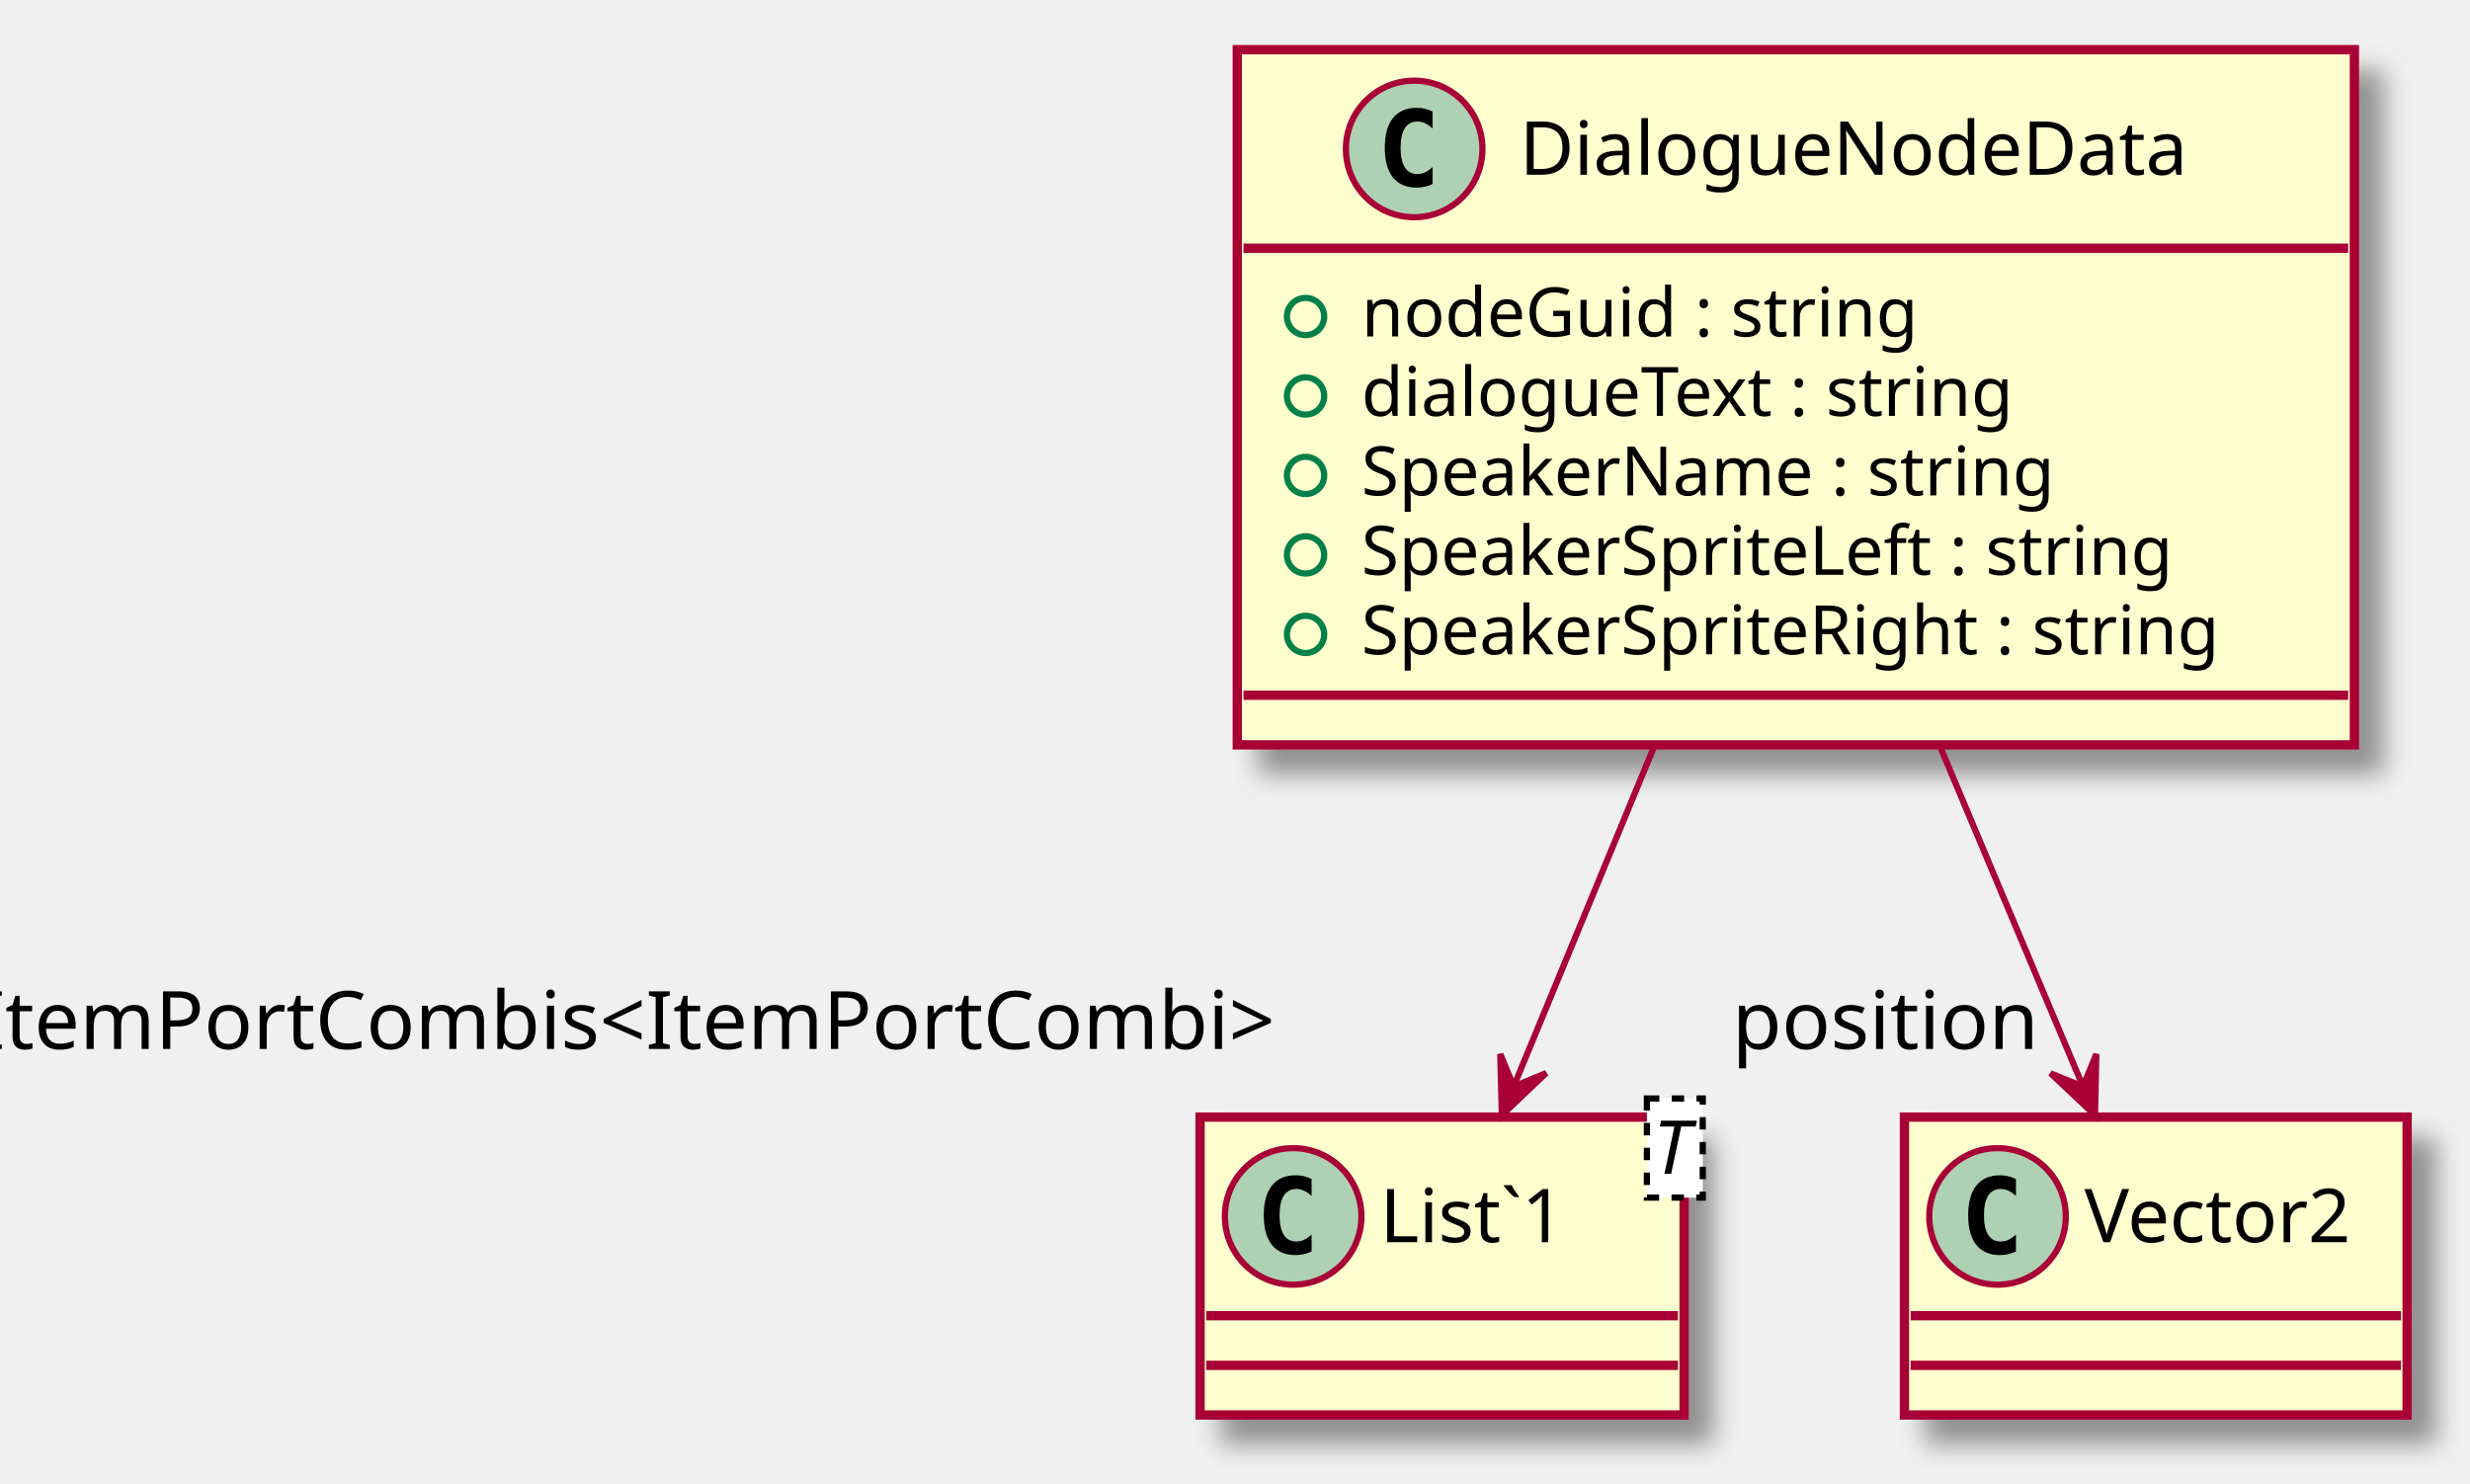
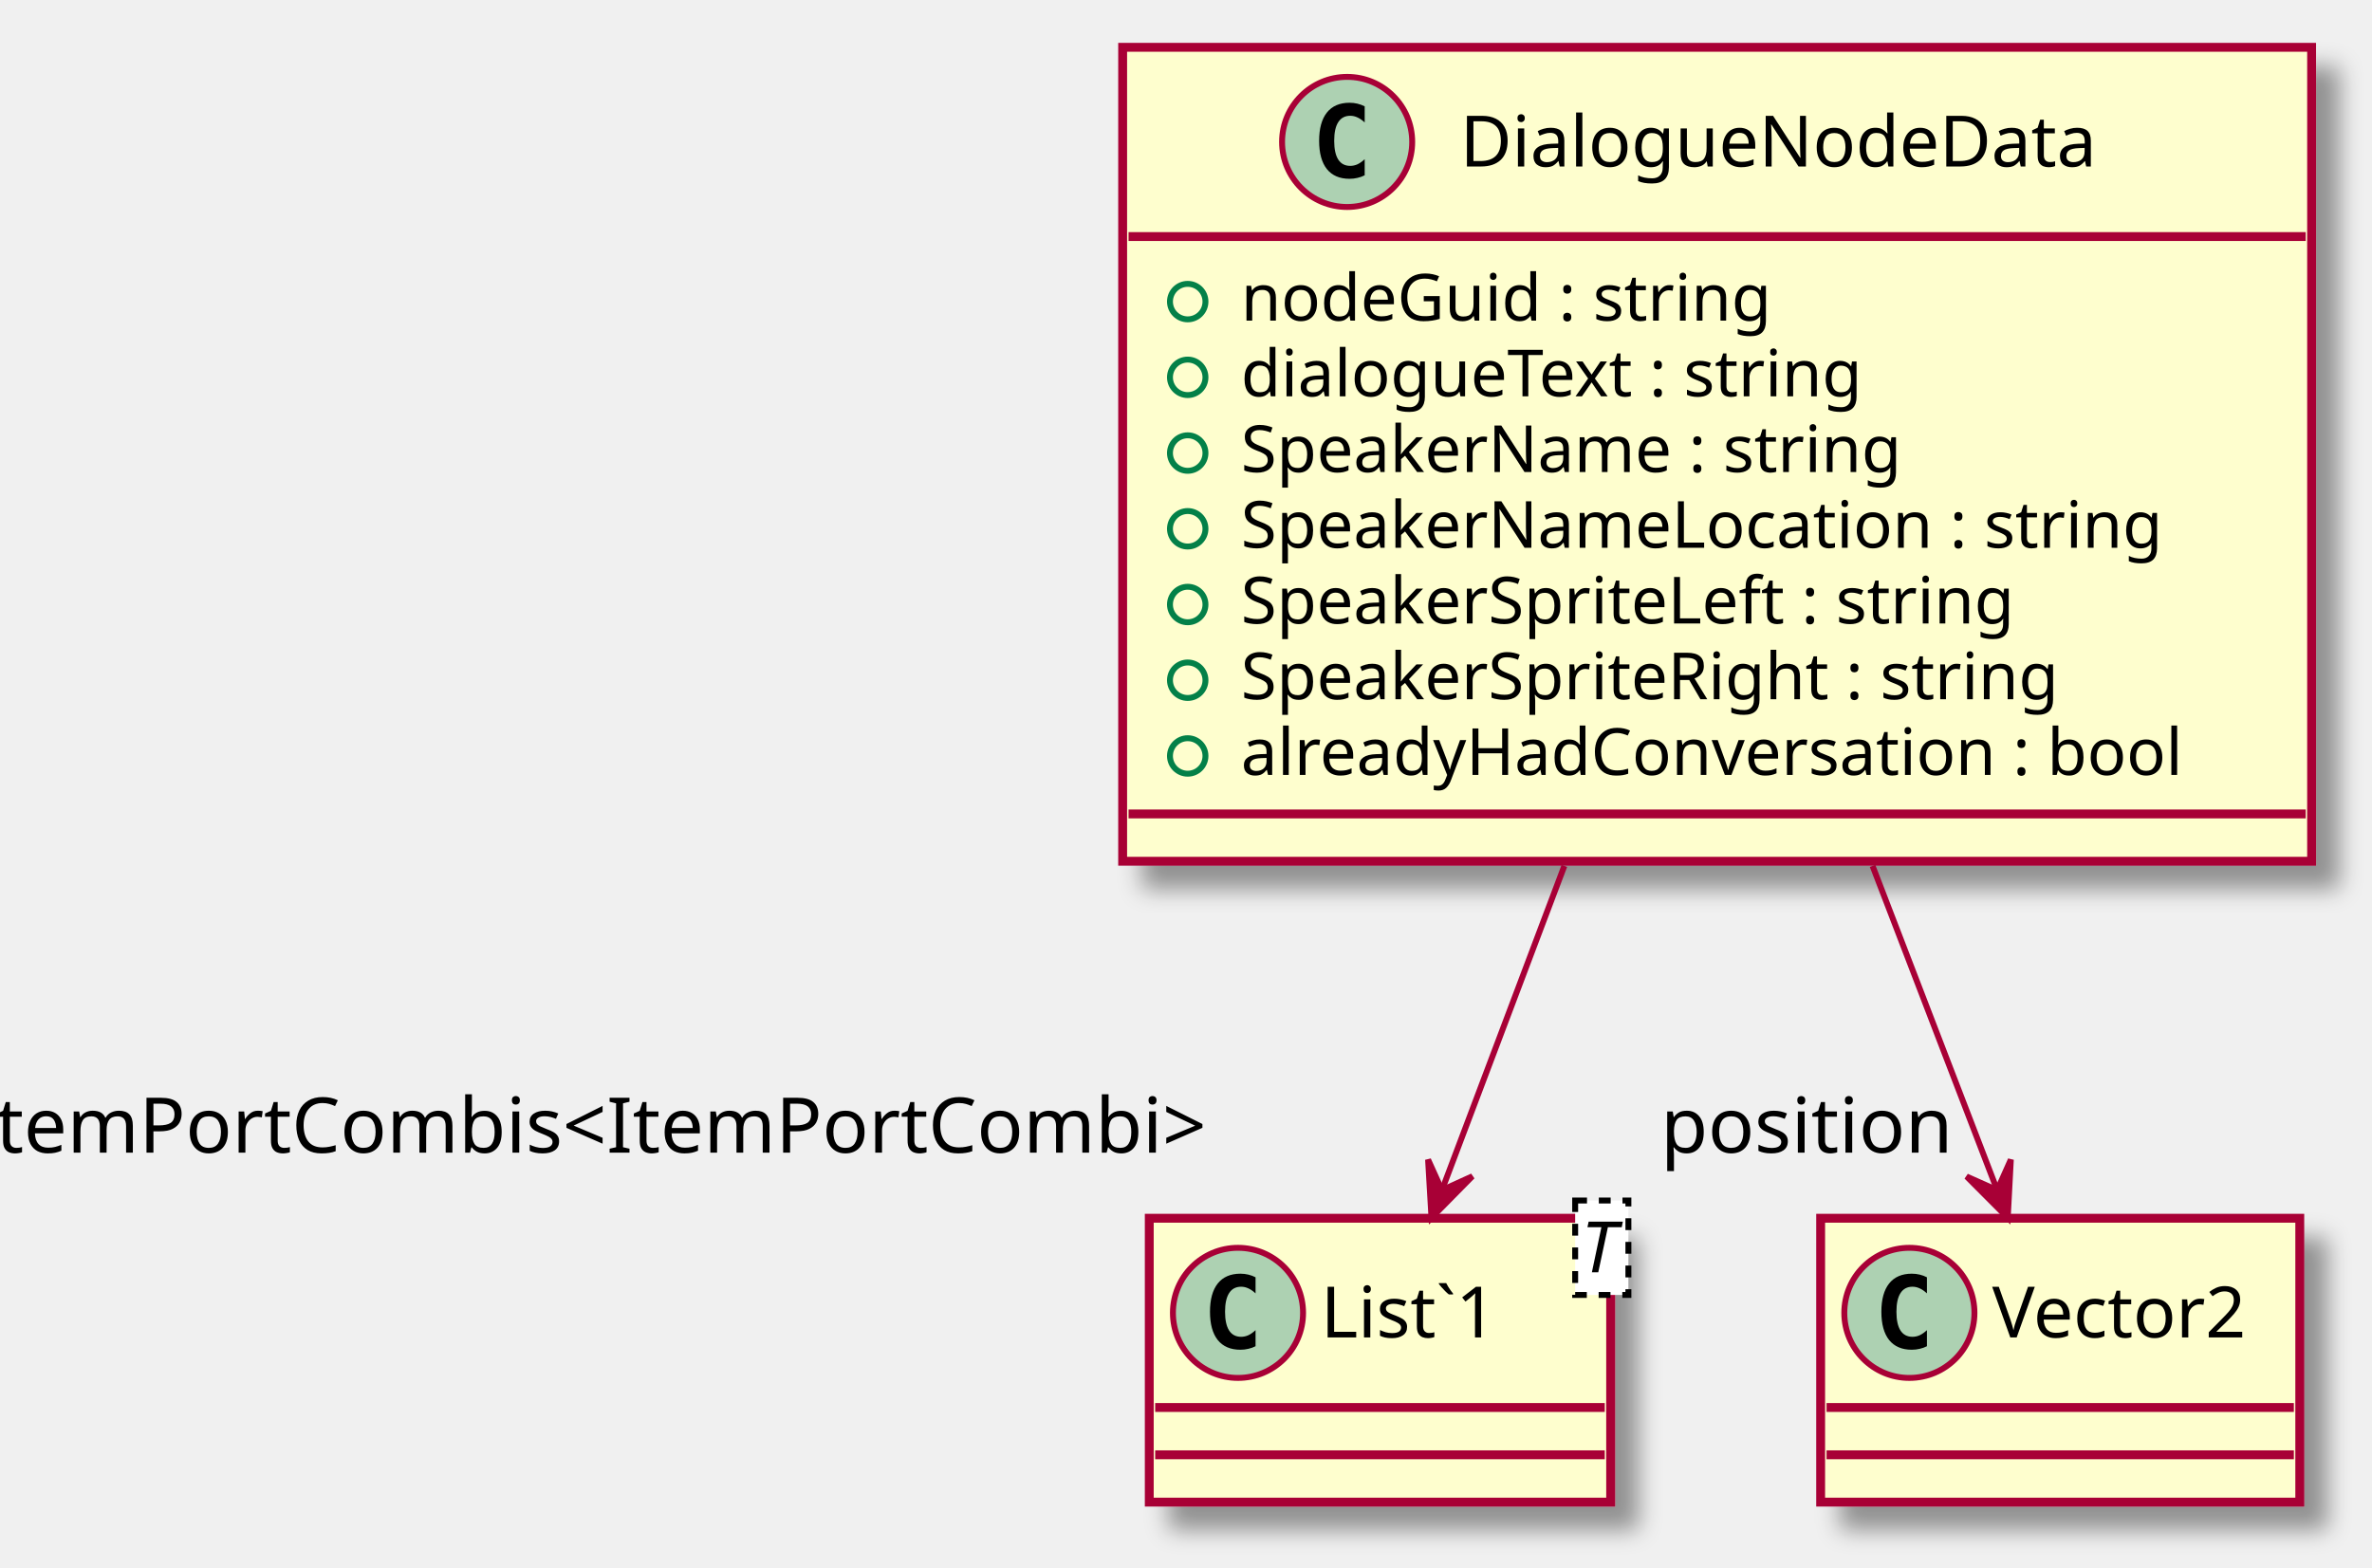
- <svg xmlns="http://www.w3.org/2000/svg" contentScriptType="application/ecmascript" contentStyleType="text/css" height="239px" preserveAspectRatio="none" style="width:398px;height:239px;" version="1.1" viewBox="0 0 398 239" width="398px" zoomAndPan="magnify">
+ <svg xmlns="http://www.w3.org/2000/svg" contentScriptType="application/ecmascript" contentStyleType="text/css" height="265px" preserveAspectRatio="none" style="width:401px;height:265px;" version="1.1" viewBox="0 0 401 265" width="401px" zoomAndPan="magnify">
  <defs>
-     <filter height="300%" id="fdbor9721lddb" width="300%" x="-1" y="-1">
+     <filter height="300%" id="f1b4kdixr948wh" width="300%" x="-1" y="-1">
      <feGaussianBlur result="blurOut" stdDeviation="2.0" />
      <feColorMatrix in="blurOut" result="blurOut2" type="matrix" values="0 0 0 0 0 0 0 0 0 0 0 0 0 0 0 0 0 0 .4 0" />
      <feOffset dx="4.0" dy="4.0" in="blurOut2" result="blurOut3" />
      <feBlend in="SourceGraphic" in2="blurOut3" mode="normal" />
    </filter>
  </defs>
  <g>
-     <rect fill="#FEFECE" filter="url(#fdbor9721lddb)" height="112.023" id="DialogueNodeData" style="stroke: #A80036; stroke-width: 1.5;" width="180" x="199.37" y="8" />
-     <ellipse cx="227.87" cy="24" fill="#ADD1B2" rx="11" ry="11" style="stroke: #A80036; stroke-width: 1.0;" />
-     <path d="M230.839,29.641 Q230.261,29.938 229.62,30.078 Q228.979,30.234 228.276,30.234 Q225.776,30.234 224.448,28.594 Q223.136,26.938 223.136,23.812 Q223.136,20.688 224.448,19.031 Q225.776,17.375 228.276,17.375 Q228.979,17.375 229.62,17.531 Q230.276,17.688 230.839,17.984 L230.839,20.703 Q230.214,20.125 229.62,19.859 Q229.026,19.578 228.401,19.578 Q227.058,19.578 226.37,20.656 Q225.683,21.719 225.683,23.812 Q225.683,25.906 226.37,26.984 Q227.058,28.047 228.401,28.047 Q229.026,28.047 229.62,27.781 Q230.214,27.5 230.839,26.922 L230.839,29.641 Z " />
-     <text fill="#000000" font-family="sans-serif" font-size="12" lengthAdjust="spacingAndGlyphs" textLength="118" x="244.87" y="28.154">DialogueNodeData</text>
-     <line style="stroke: #A80036; stroke-width: 1.5;" x1="200.37" x2="378.37" y1="40" y2="40" />
-     <ellipse cx="210.37" cy="51" fill="none" rx="3" ry="3" style="stroke: #038048; stroke-width: 1.0;" />
-     <text fill="#000000" font-family="sans-serif" font-size="11" lengthAdjust="spacingAndGlyphs" textLength="99" x="219.37" y="54.21">nodeGuid : string</text>
-     <ellipse cx="210.37" cy="63.805" fill="none" rx="3" ry="3" style="stroke: #038048; stroke-width: 1.0;" />
-     <text fill="#000000" font-family="sans-serif" font-size="11" lengthAdjust="spacingAndGlyphs" textLength="117" x="219.37" y="67.015">dialogueText : string</text>
-     <ellipse cx="210.37" cy="76.609" fill="none" rx="3" ry="3" style="stroke: #038048; stroke-width: 1.0;" />
-     <text fill="#000000" font-family="sans-serif" font-size="11" lengthAdjust="spacingAndGlyphs" textLength="125" x="219.37" y="79.82">SpeakerName : string</text>
-     <ellipse cx="210.37" cy="89.414" fill="none" rx="3" ry="3" style="stroke: #038048; stroke-width: 1.0;" />
-     <text fill="#000000" font-family="sans-serif" font-size="11" lengthAdjust="spacingAndGlyphs" textLength="147" x="219.37" y="92.624">SpeakerSpriteLeft : string</text>
-     <ellipse cx="210.37" cy="102.219" fill="none" rx="3" ry="3" style="stroke: #038048; stroke-width: 1.0;" />
-     <text fill="#000000" font-family="sans-serif" font-size="11" lengthAdjust="spacingAndGlyphs" textLength="154" x="219.37" y="105.429">SpeakerSpriteRight : string</text>
-     <line style="stroke: #A80036; stroke-width: 1.5;" x1="200.37" x2="378.37" y1="112.023" y2="112.023" />
-     <rect fill="#FEFECE" filter="url(#fdbor9721lddb)" height="48" id="List`1" style="stroke: #A80036; stroke-width: 1.5;" width="78" x="193.37" y="180" />
-     <ellipse cx="208.37" cy="196" fill="#ADD1B2" rx="11" ry="11" style="stroke: #A80036; stroke-width: 1.0;" />
-     <path d="M211.339,201.641 Q210.761,201.938 210.12,202.078 Q209.479,202.234 208.776,202.234 Q206.276,202.234 204.948,200.594 Q203.636,198.938 203.636,195.812 Q203.636,192.688 204.948,191.031 Q206.276,189.375 208.776,189.375 Q209.479,189.375 210.12,189.531 Q210.776,189.688 211.339,189.984 L211.339,192.703 Q210.714,192.125 210.12,191.859 Q209.526,191.578 208.901,191.578 Q207.558,191.578 206.87,192.656 Q206.183,193.719 206.183,195.812 Q206.183,197.906 206.87,198.984 Q207.558,200.047 208.901,200.047 Q209.526,200.047 210.12,199.781 Q210.714,199.5 211.339,198.922 L211.339,201.641 Z " />
-     <text fill="#000000" font-family="sans-serif" font-size="12" lengthAdjust="spacingAndGlyphs" textLength="35" x="222.37" y="200.154">List`1</text>
-     <rect fill="#FFFFFF" height="15.969" style="stroke: #000000; stroke-width: 1.0; stroke-dasharray: 2.0,2.0;" width="9" x="265.37" y="177" />
-     <text fill="#000000" font-family="sans-serif" font-size="12" font-style="italic" lengthAdjust="spacingAndGlyphs" textLength="7" x="266.37" y="189.139">T</text>
-     <line style="stroke: #A80036; stroke-width: 1.5;" x1="194.37" x2="270.37" y1="212" y2="212" />
-     <line style="stroke: #A80036; stroke-width: 1.5;" x1="194.37" x2="270.37" y1="220" y2="220" />
-     <rect fill="#FEFECE" filter="url(#fdbor9721lddb)" height="48" id="Vector2" style="stroke: #A80036; stroke-width: 1.5;" width="81" x="306.87" y="180" />
-     <ellipse cx="321.87" cy="196" fill="#ADD1B2" rx="11" ry="11" style="stroke: #A80036; stroke-width: 1.0;" />
-     <path d="M324.839,201.641 Q324.261,201.938 323.62,202.078 Q322.979,202.234 322.276,202.234 Q319.776,202.234 318.448,200.594 Q317.136,198.938 317.136,195.812 Q317.136,192.688 318.448,191.031 Q319.776,189.375 322.276,189.375 Q322.979,189.375 323.62,189.531 Q324.276,189.688 324.839,189.984 L324.839,192.703 Q324.214,192.125 323.62,191.859 Q323.026,191.578 322.401,191.578 Q321.058,191.578 320.37,192.656 Q319.683,193.719 319.683,195.812 Q319.683,197.906 320.37,198.984 Q321.058,200.047 322.401,200.047 Q323.026,200.047 323.62,199.781 Q324.214,199.5 324.839,198.922 L324.839,201.641 Z " />
-     <text fill="#000000" font-family="sans-serif" font-size="12" lengthAdjust="spacingAndGlyphs" textLength="49" x="335.87" y="200.154">Vector2</text>
-     <line style="stroke: #A80036; stroke-width: 1.5;" x1="307.87" x2="386.87" y1="212" y2="212" />
-     <line style="stroke: #A80036; stroke-width: 1.5;" x1="307.87" x2="386.87" y1="220" y2="220" />
-     <path d="M312.63,120.33 C320.51,139.09 328.99,159.25 335.59,174.96 " fill="none" id="DialogueNodeData-&gt;Vector2" style="stroke: #A80036; stroke-width: 1.0;" />
-     <polygon fill="#A80036" points="337.58,179.69,337.789,169.843,335.647,175.079,330.411,172.936,337.58,179.69" style="stroke: #A80036; stroke-width: 1.0;" />
-     <text fill="#000000" font-family="sans-serif" font-size="13" lengthAdjust="spacingAndGlyphs" textLength="50" x="279.1" y="169.019">position</text>
-     <path d="M266.52,120.33 C258.77,139.09 250.44,159.25 243.95,174.96 " fill="none" id="DialogueNodeData-&gt;List`1" style="stroke: #A80036; stroke-width: 1.0;" />
-     <polygon fill="#A80036" points="242,179.69,249.136,172.902,243.911,175.07,241.743,169.845,242,179.69" style="stroke: #A80036; stroke-width: 1.0;" />
-     <text fill="#000000" font-family="sans-serif" font-size="13" lengthAdjust="spacingAndGlyphs" textLength="221" x="-3.587" y="169.019">ItemPortCombis&lt;ItemPortCombi&gt;</text>
+     <rect fill="#FEFECE" filter="url(#f1b4kdixr948wh)" height="137.633" id="DialogueNodeData" style="stroke: #A80036; stroke-width: 1.5;" width="201" x="189.79" y="8" />
+     <ellipse cx="227.74" cy="24" fill="#ADD1B2" rx="11" ry="11" style="stroke: #A80036; stroke-width: 1.0;" />
+     <path d="M230.709,29.641 Q230.131,29.938 229.49,30.078 Q228.849,30.234 228.146,30.234 Q225.646,30.234 224.318,28.594 Q223.006,26.938 223.006,23.812 Q223.006,20.688 224.318,19.031 Q225.646,17.375 228.146,17.375 Q228.849,17.375 229.49,17.531 Q230.146,17.688 230.709,17.984 L230.709,20.703 Q230.084,20.125 229.49,19.859 Q228.896,19.578 228.271,19.578 Q226.928,19.578 226.24,20.656 Q225.553,21.719 225.553,23.812 Q225.553,25.906 226.24,26.984 Q226.928,28.047 228.271,28.047 Q228.896,28.047 229.49,27.781 Q230.084,27.5 230.709,26.922 L230.709,29.641 Z " />
+     <text fill="#000000" font-family="sans-serif" font-size="12" lengthAdjust="spacingAndGlyphs" textLength="118" x="246.84" y="28.154">DialogueNodeData</text>
+     <line style="stroke: #A80036; stroke-width: 1.5;" x1="190.79" x2="389.79" y1="40" y2="40" />
+     <ellipse cx="200.79" cy="51" fill="none" rx="3" ry="3" style="stroke: #038048; stroke-width: 1.0;" />
+     <text fill="#000000" font-family="sans-serif" font-size="11" lengthAdjust="spacingAndGlyphs" textLength="99" x="209.79" y="54.21">nodeGuid : string</text>
+     <ellipse cx="200.79" cy="63.805" fill="none" rx="3" ry="3" style="stroke: #038048; stroke-width: 1.0;" />
+     <text fill="#000000" font-family="sans-serif" font-size="11" lengthAdjust="spacingAndGlyphs" textLength="117" x="209.79" y="67.015">dialogueText : string</text>
+     <ellipse cx="200.79" cy="76.609" fill="none" rx="3" ry="3" style="stroke: #038048; stroke-width: 1.0;" />
+     <text fill="#000000" font-family="sans-serif" font-size="11" lengthAdjust="spacingAndGlyphs" textLength="125" x="209.79" y="79.82">SpeakerName : string</text>
+     <ellipse cx="200.79" cy="89.414" fill="none" rx="3" ry="3" style="stroke: #038048; stroke-width: 1.0;" />
+     <text fill="#000000" font-family="sans-serif" font-size="11" lengthAdjust="spacingAndGlyphs" textLength="172" x="209.79" y="92.624">SpeakerNameLocation : string</text>
+     <ellipse cx="200.79" cy="102.219" fill="none" rx="3" ry="3" style="stroke: #038048; stroke-width: 1.0;" />
+     <text fill="#000000" font-family="sans-serif" font-size="11" lengthAdjust="spacingAndGlyphs" textLength="147" x="209.79" y="105.429">SpeakerSpriteLeft : string</text>
+     <ellipse cx="200.79" cy="115.023" fill="none" rx="3" ry="3" style="stroke: #038048; stroke-width: 1.0;" />
+     <text fill="#000000" font-family="sans-serif" font-size="11" lengthAdjust="spacingAndGlyphs" textLength="154" x="209.79" y="118.234">SpeakerSpriteRight : string</text>
+     <ellipse cx="200.79" cy="127.828" fill="none" rx="3" ry="3" style="stroke: #038048; stroke-width: 1.0;" />
+     <text fill="#000000" font-family="sans-serif" font-size="11" lengthAdjust="spacingAndGlyphs" textLength="175" x="209.79" y="131.039">alreadyHadConversation : bool</text>
+     <line style="stroke: #A80036; stroke-width: 1.5;" x1="190.79" x2="389.79" y1="137.633" y2="137.633" />
+     <rect fill="#FEFECE" filter="url(#f1b4kdixr948wh)" height="48" id="List`1" style="stroke: #A80036; stroke-width: 1.5;" width="78" x="194.29" y="206" />
+     <ellipse cx="209.29" cy="222" fill="#ADD1B2" rx="11" ry="11" style="stroke: #A80036; stroke-width: 1.0;" />
+     <path d="M212.259,227.641 Q211.681,227.938 211.04,228.078 Q210.399,228.234 209.696,228.234 Q207.196,228.234 205.868,226.594 Q204.556,224.938 204.556,221.812 Q204.556,218.688 205.868,217.031 Q207.196,215.375 209.696,215.375 Q210.399,215.375 211.04,215.531 Q211.696,215.688 212.259,215.984 L212.259,218.703 Q211.634,218.125 211.04,217.859 Q210.446,217.578 209.821,217.578 Q208.477,217.578 207.79,218.656 Q207.102,219.719 207.102,221.812 Q207.102,223.906 207.79,224.984 Q208.477,226.047 209.821,226.047 Q210.446,226.047 211.04,225.781 Q211.634,225.5 212.259,224.922 L212.259,227.641 Z " />
+     <text fill="#000000" font-family="sans-serif" font-size="12" lengthAdjust="spacingAndGlyphs" textLength="35" x="223.29" y="226.154">List`1</text>
+     <rect fill="#FFFFFF" height="15.969" style="stroke: #000000; stroke-width: 1.0; stroke-dasharray: 2.0,2.0;" width="9" x="266.29" y="203" />
+     <text fill="#000000" font-family="sans-serif" font-size="12" font-style="italic" lengthAdjust="spacingAndGlyphs" textLength="7" x="267.29" y="215.139">T</text>
+     <line style="stroke: #A80036; stroke-width: 1.5;" x1="195.29" x2="271.29" y1="238" y2="238" />
+     <line style="stroke: #A80036; stroke-width: 1.5;" x1="195.29" x2="271.29" y1="246" y2="246" />
+     <rect fill="#FEFECE" filter="url(#f1b4kdixr948wh)" height="48" id="Vector2" style="stroke: #A80036; stroke-width: 1.5;" width="81" x="307.79" y="206" />
+     <ellipse cx="322.79" cy="222" fill="#ADD1B2" rx="11" ry="11" style="stroke: #A80036; stroke-width: 1.0;" />
+     <path d="M325.759,227.641 Q325.181,227.938 324.54,228.078 Q323.899,228.234 323.196,228.234 Q320.696,228.234 319.368,226.594 Q318.056,224.938 318.056,221.812 Q318.056,218.688 319.368,217.031 Q320.696,215.375 323.196,215.375 Q323.899,215.375 324.54,215.531 Q325.196,215.688 325.759,215.984 L325.759,218.703 Q325.134,218.125 324.54,217.859 Q323.946,217.578 323.321,217.578 Q321.978,217.578 321.29,218.656 Q320.603,219.719 320.603,221.812 Q320.603,223.906 321.29,224.984 Q321.978,226.047 323.321,226.047 Q323.946,226.047 324.54,225.781 Q325.134,225.5 325.759,224.922 L325.759,227.641 Z " />
+     <text fill="#000000" font-family="sans-serif" font-size="12" lengthAdjust="spacingAndGlyphs" textLength="49" x="336.79" y="226.154">Vector2</text>
+     <line style="stroke: #A80036; stroke-width: 1.5;" x1="308.79" x2="387.79" y1="238" y2="238" />
+     <line style="stroke: #A80036; stroke-width: 1.5;" x1="308.79" x2="387.79" y1="246" y2="246" />
+     <path d="M316.57,146.43 C323.95,165.64 331.57,185.47 337.49,200.87 " fill="none" id="DialogueNodeData-&gt;Vector2" style="stroke: #A80036; stroke-width: 1.0;" />
+     <polygon fill="#A80036" points="339.42,205.92,339.943,196.085,337.635,201.25,332.47,198.941,339.42,205.92" style="stroke: #A80036; stroke-width: 1.0;" />
+     <text fill="#000000" font-family="sans-serif" font-size="13" lengthAdjust="spacingAndGlyphs" textLength="50" x="280.741" y="194.911">position</text>
+     <path d="M264.46,146.43 C257.21,165.64 249.72,185.47 243.91,200.87 " fill="none" id="DialogueNodeData-&gt;List`1" style="stroke: #A80036; stroke-width: 1.0;" />
+     <polygon fill="#A80036" points="242,205.92,248.912,198.905,243.76,201.24,241.425,196.088,242,205.92" style="stroke: #A80036; stroke-width: 1.0;" />
+     <text fill="#000000" font-family="sans-serif" font-size="13" lengthAdjust="spacingAndGlyphs" textLength="221" x="-5.084" y="194.911">ItemPortCombis&lt;ItemPortCombi&gt;</text>
  </g>
</svg>
